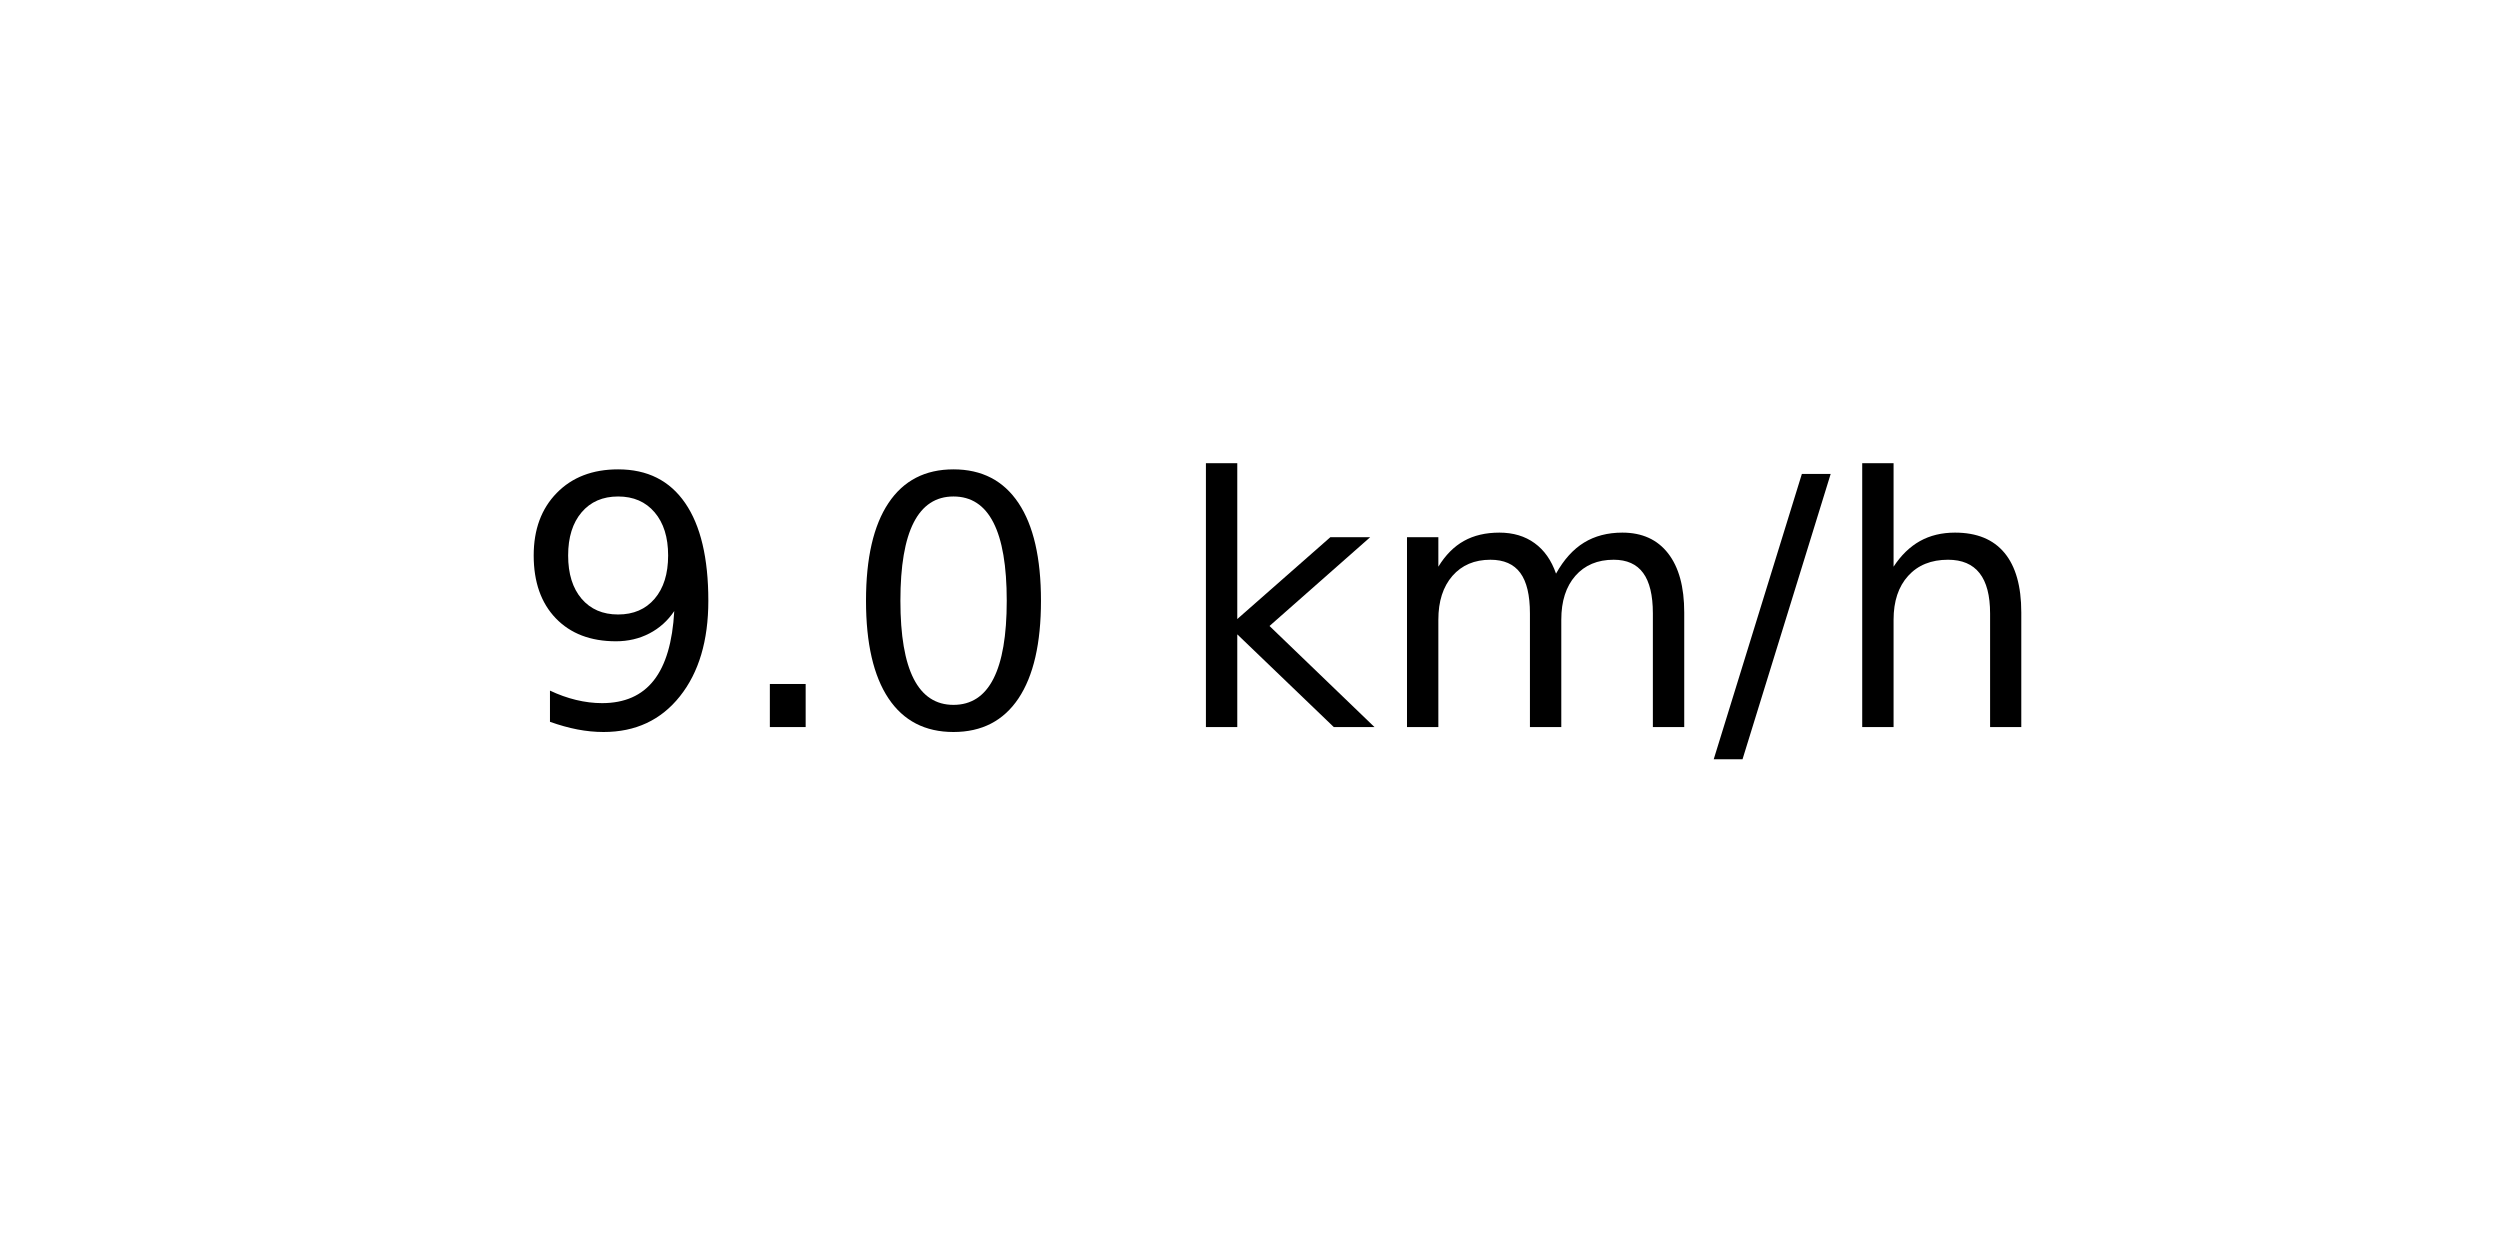
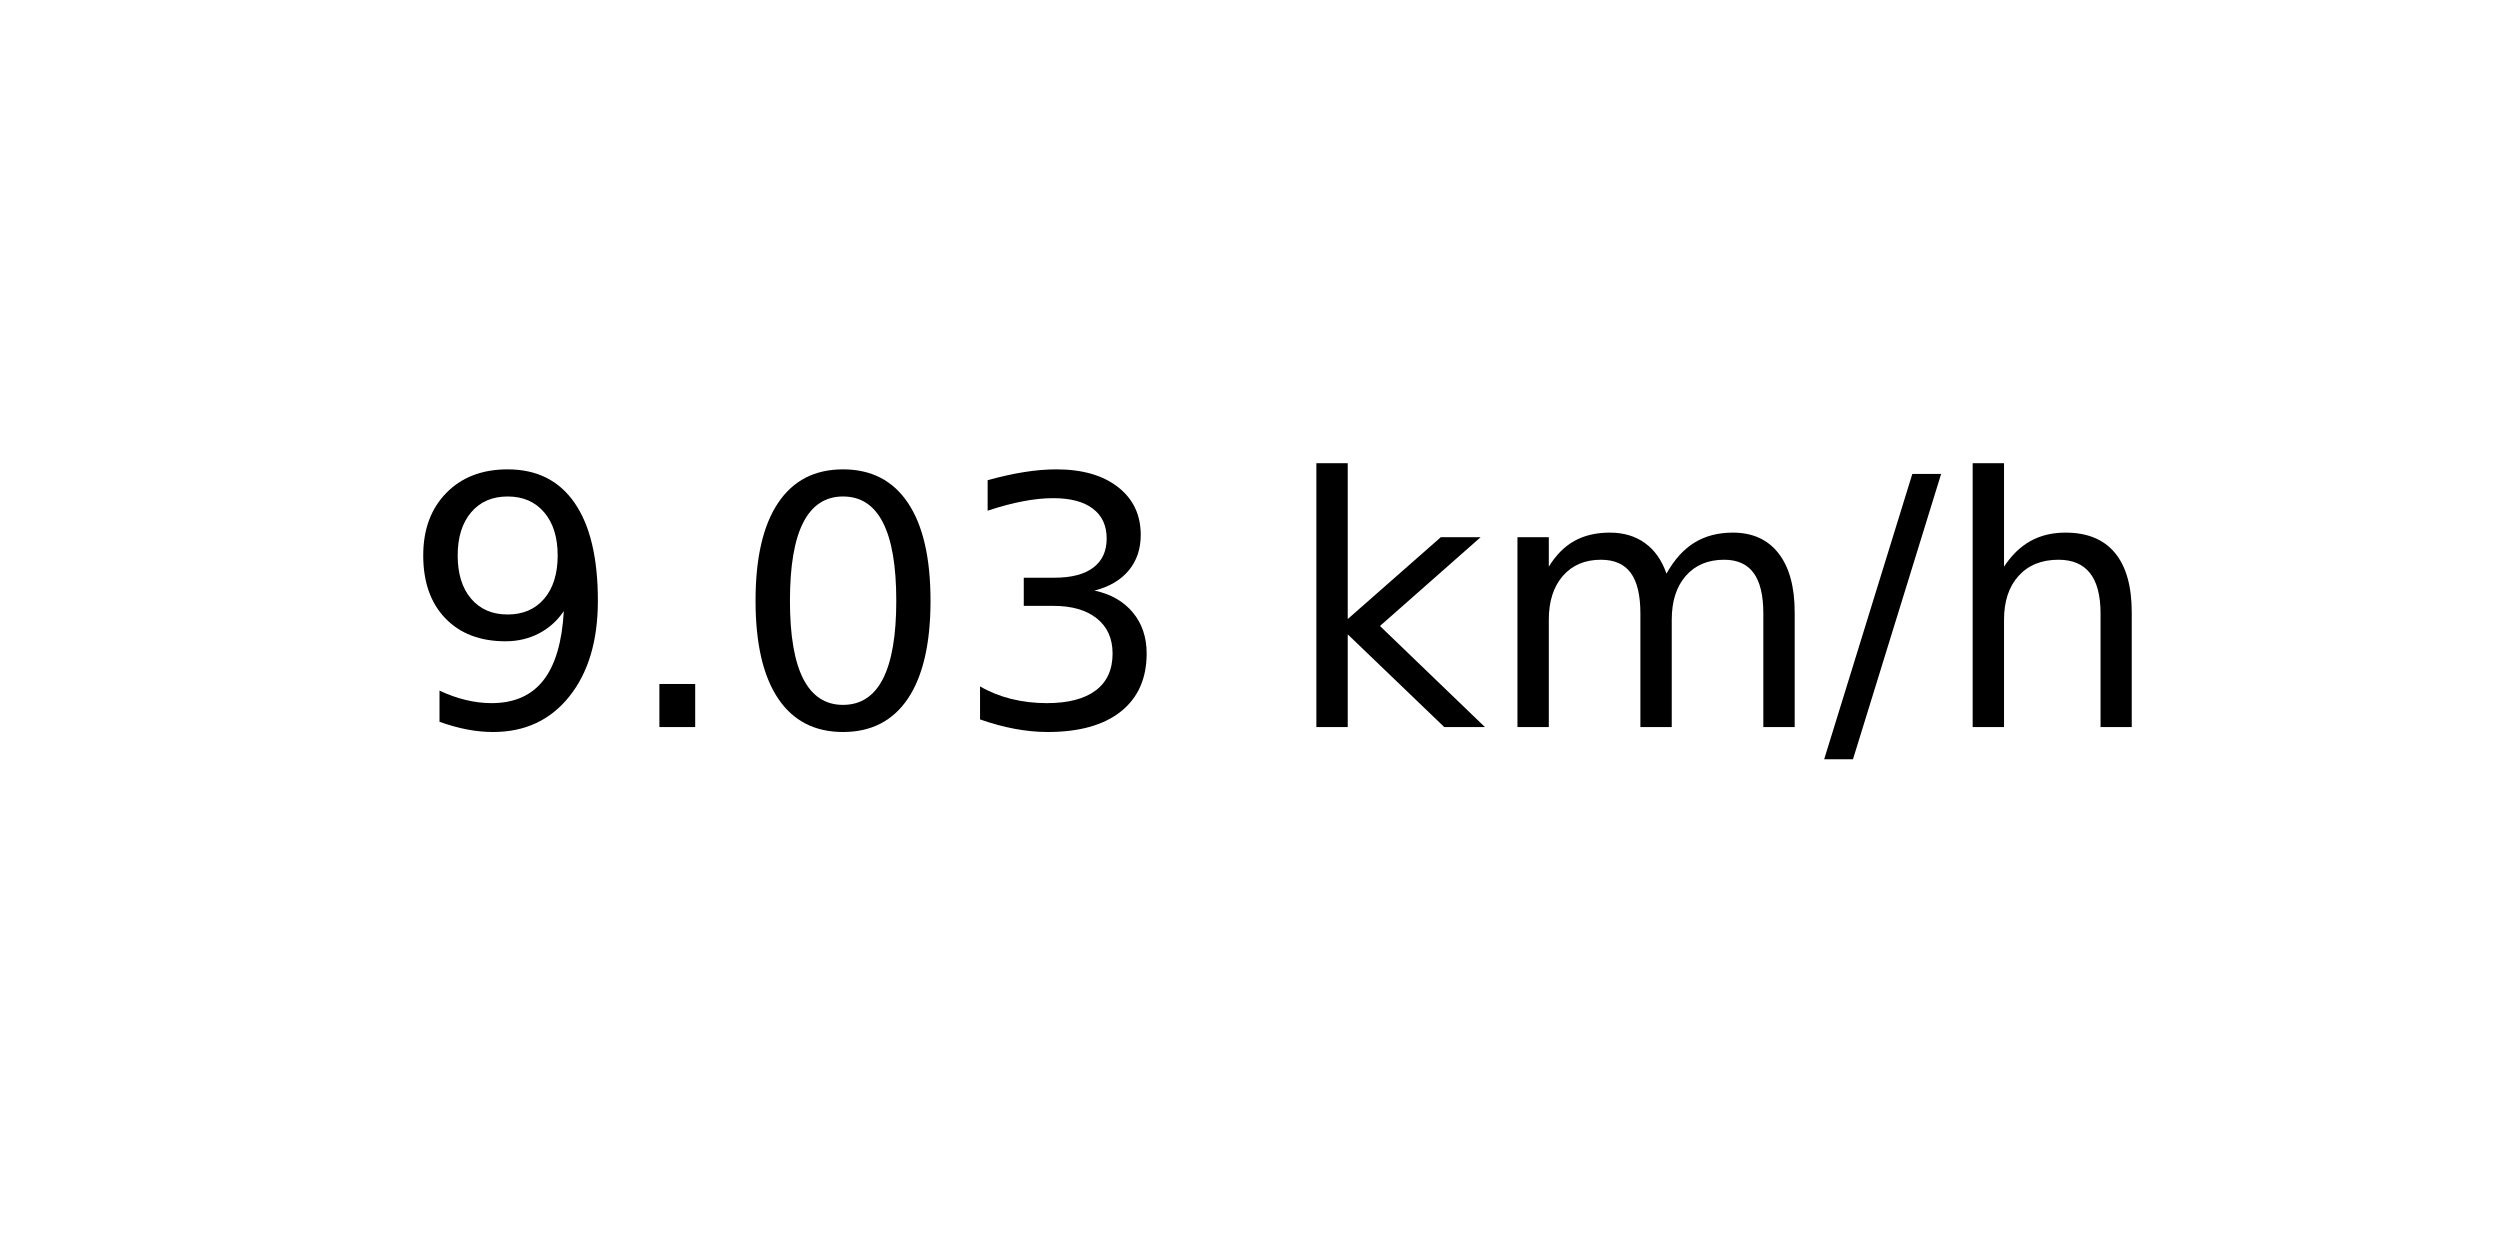
<svg xmlns="http://www.w3.org/2000/svg" xmlns:xlink="http://www.w3.org/1999/xlink" width="72pt" height="36pt" viewBox="0 0 72 36" version="1.1">
  <defs>
    <style type="text/css">*{stroke-linejoin: round; stroke-linecap: butt}</style>
  </defs>
  <g id="figure_1">
    <g id="axes_1">
      <g id="text_1">
-         <g transform="translate(14.74062 20.93937) scale(0.1 -0.1)">
+         <g transform="translate(11.55937 20.93937) scale(0.1 -0.1)">
          <defs>
            <path id="DejaVuSans-39" d="M 703 97  L 703 672  Q 941 559 1184 500  Q 1428 441 1663 441  Q 2288 441 2617 861  Q 2947 1281 2994 2138  Q 2813 1869 2534 1725  Q 2256 1581 1919 1581  Q 1219 1581 811 2004  Q 403 2428 403 3163  Q 403 3881 828 4315  Q 1253 4750 1959 4750  Q 2769 4750 3195 4129  Q 3622 3509 3622 2328  Q 3622 1225 3098 567  Q 2575 -91 1691 -91  Q 1453 -91 1209 -44  Q 966 3 703 97  z M 1959 2075  Q 2384 2075 2632 2365  Q 2881 2656 2881 3163  Q 2881 3666 2632 3958  Q 2384 4250 1959 4250  Q 1534 4250 1286 3958  Q 1038 3666 1038 3163  Q 1038 2656 1286 2365  Q 1534 2075 1959 2075  z " transform="scale(0.015625)" />
            <path id="DejaVuSans-2e" d="M 684 794  L 1344 794  L 1344 0  L 684 0  L 684 794  z " transform="scale(0.015625)" />
            <path id="DejaVuSans-30" d="M 2034 4250  Q 1547 4250 1301 3770  Q 1056 3291 1056 2328  Q 1056 1369 1301 889  Q 1547 409 2034 409  Q 2525 409 2770 889  Q 3016 1369 3016 2328  Q 3016 3291 2770 3770  Q 2525 4250 2034 4250  z M 2034 4750  Q 2819 4750 3233 4129  Q 3647 3509 3647 2328  Q 3647 1150 3233 529  Q 2819 -91 2034 -91  Q 1250 -91 836 529  Q 422 1150 422 2328  Q 422 3509 836 4129  Q 1250 4750 2034 4750  z " transform="scale(0.015625)" />
+             <path id="DejaVuSans-33" d="M 2597 2516  Q 3050 2419 3304 2112  Q 3559 1806 3559 1356  Q 3559 666 3084 287  Q 2609 -91 1734 -91  Q 1441 -91 1130 -33  Q 819 25 488 141  L 488 750  Q 750 597 1062 519  Q 1375 441 1716 441  Q 2309 441 2620 675  Q 2931 909 2931 1356  Q 2931 1769 2642 2001  Q 2353 2234 1838 2234  L 1294 2234  L 1294 2753  L 1863 2753  Q 2328 2753 2575 2939  Q 2822 3125 2822 3475  Q 2822 3834 2567 4026  Q 2313 4219 1838 4219  Q 1578 4219 1281 4162  Q 984 4106 628 3988  L 628 4550  Q 988 4650 1302 4700  Q 1616 4750 1894 4750  Q 2613 4750 3031 4423  Q 3450 4097 3450 3541  Q 3450 3153 3228 2886  Q 3006 2619 2597 2516  z " transform="scale(0.015625)" />
            <path id="DejaVuSans-20" transform="scale(0.015625)" />
            <path id="DejaVuSans-6b" d="M 581 4863  L 1159 4863  L 1159 1991  L 2875 3500  L 3609 3500  L 1753 1863  L 3688 0  L 2938 0  L 1159 1709  L 1159 0  L 581 0  L 581 4863  z " transform="scale(0.015625)" />
            <path id="DejaVuSans-6d" d="M 3328 2828  Q 3544 3216 3844 3400  Q 4144 3584 4550 3584  Q 5097 3584 5394 3201  Q 5691 2819 5691 2113  L 5691 0  L 5113 0  L 5113 2094  Q 5113 2597 4934 2840  Q 4756 3084 4391 3084  Q 3944 3084 3684 2787  Q 3425 2491 3425 1978  L 3425 0  L 2847 0  L 2847 2094  Q 2847 2600 2669 2842  Q 2491 3084 2119 3084  Q 1678 3084 1418 2786  Q 1159 2488 1159 1978  L 1159 0  L 581 0  L 581 3500  L 1159 3500  L 1159 2956  Q 1356 3278 1631 3431  Q 1906 3584 2284 3584  Q 2666 3584 2933 3390  Q 3200 3197 3328 2828  z " transform="scale(0.015625)" />
            <path id="DejaVuSans-2f" d="M 1625 4666  L 2156 4666  L 531 -594  L 0 -594  L 1625 4666  z " transform="scale(0.015625)" />
            <path id="DejaVuSans-68" d="M 3513 2113  L 3513 0  L 2938 0  L 2938 2094  Q 2938 2591 2744 2837  Q 2550 3084 2163 3084  Q 1697 3084 1428 2787  Q 1159 2491 1159 1978  L 1159 0  L 581 0  L 581 4863  L 1159 4863  L 1159 2956  Q 1366 3272 1645 3428  Q 1925 3584 2291 3584  Q 2894 3584 3203 3211  Q 3513 2838 3513 2113  z " transform="scale(0.015625)" />
          </defs>
          <use xlink:href="#DejaVuSans-39" />
          <use xlink:href="#DejaVuSans-2e" x="63.623" />
          <use xlink:href="#DejaVuSans-30" x="95.41" />
-           <use xlink:href="#DejaVuSans-20" x="159.033" />
-           <use xlink:href="#DejaVuSans-6b" x="190.82" />
-           <use xlink:href="#DejaVuSans-6d" x="248.73" />
-           <use xlink:href="#DejaVuSans-2f" x="346.143" />
-           <use xlink:href="#DejaVuSans-68" x="379.834" />
+           <use xlink:href="#DejaVuSans-33" x="159.033" />
+           <use xlink:href="#DejaVuSans-20" x="222.656" />
+           <use xlink:href="#DejaVuSans-6b" x="254.443" />
+           <use xlink:href="#DejaVuSans-6d" x="312.354" />
+           <use xlink:href="#DejaVuSans-2f" x="409.766" />
+           <use xlink:href="#DejaVuSans-68" x="443.457" />
        </g>
      </g>
    </g>
  </g>
</svg>
